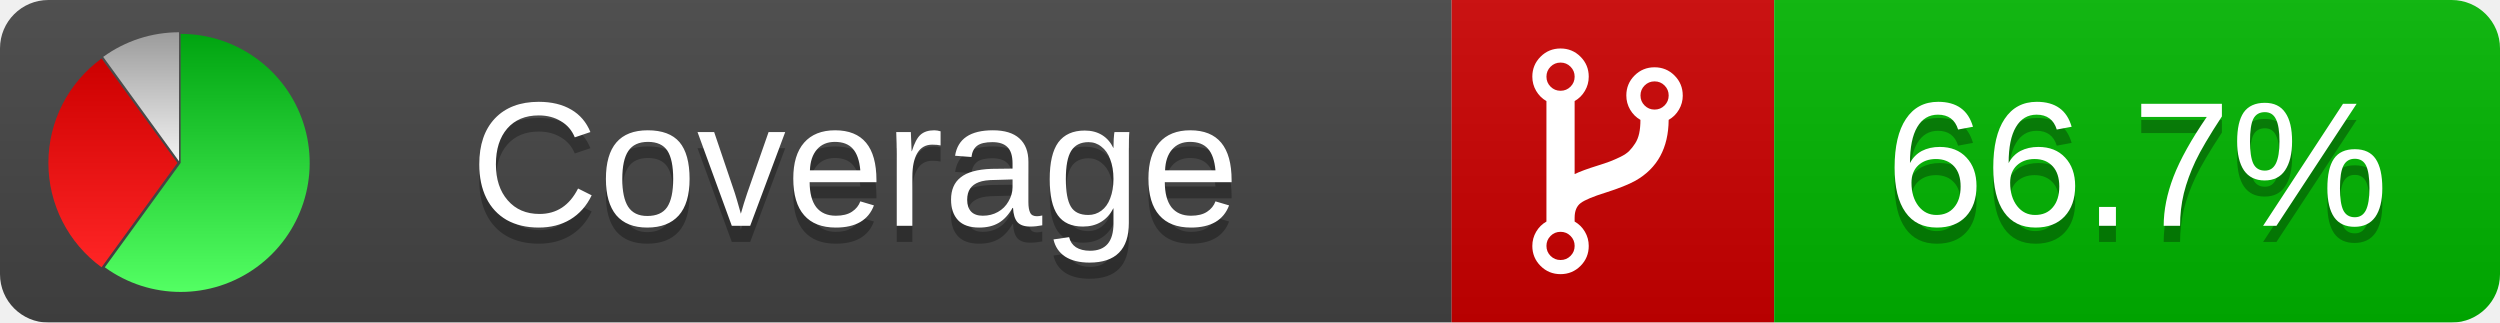
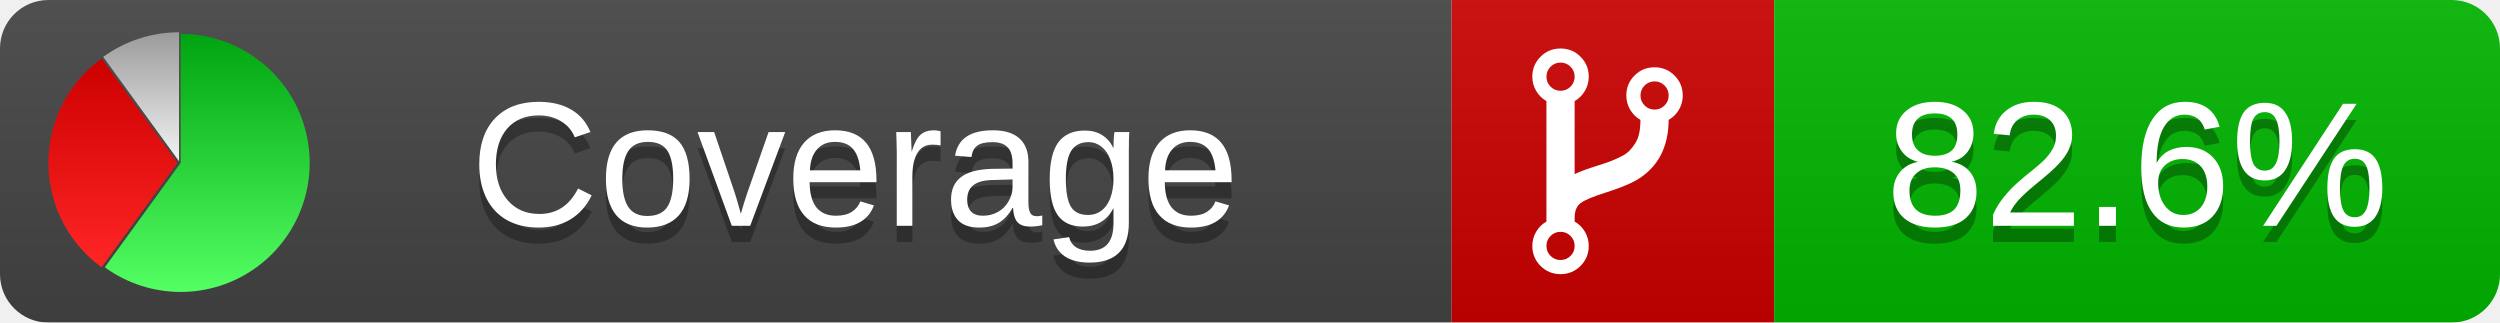
<svg xmlns="http://www.w3.org/2000/svg" xmlns:xlink="http://www.w3.org/1999/xlink" width="155" height="20">
  <style type="text/css">
          
            @keyframes fadeout {
              0 % { visibility: visible; opacity: 1; }
              40% { visibility: visible; opacity: 1; }
              50% { visibility: hidden; opacity: 0; }
              90% { visibility: hidden; opacity: 0; }
              100% { visibility: visible; opacity: 1; }
            }
            @keyframes fadein {
              0% { visibility: hidden; opacity: 0; }
              40% { visibility: hidden; opacity: 0; }
              50% { visibility: visible; opacity: 1; }
              90% { visibility: visible; opacity: 1; }
              100% { visibility: hidden; opacity: 0; }
            }
            .linecoverage {
                animation-duration: 10s;
                animation-name: fadeout;
                animation-iteration-count: infinite;
            }
            .branchcoverage {
                animation-duration: 10s;
                animation-name: fadein;
                animation-iteration-count: infinite;
            }
          
    </style>
  <defs>
    <linearGradient id="gradient" x2="0" y2="100%">
      <stop offset="0" stop-color="#bbb" stop-opacity=".1" />
      <stop offset="1" stop-opacity=".1" />
    </linearGradient>
    <linearGradient id="green" x2="0" y2="100%">
      <stop offset="0" stop-color="#00A410" />
      <stop offset="1" stop-color="#53FF63" />
    </linearGradient>
    <linearGradient id="red" x2="0" y2="100%">
      <stop offset="0" stop-color="#C00" />
      <stop offset="1" stop-color="#FF2525" />
    </linearGradient>
    <linearGradient id="gray" x2="0" y2="100%">
      <stop offset="0" stop-color="#9B9B9B" />
      <stop offset="1" stop-color="#F3F3F3" />
    </linearGradient>
    <mask id="mask">
      <rect width="155" height="20" rx="3" fill="#fff" />
    </mask>
    <g id="icon">
      <path style="fill:url(#green);" d="M205,202.5 l0,-200 a200,200 0 1,1 -117.558,361.803 z" />
      <path style="fill:url(#red);" d="M200,202.5 l-117.558,161.803 a200,200 0 0,1 0,-323.607 z" />
      <path style="fill:url(#gray);" d="M202.5,200 l-117.558,-161.803 a200,200 0 0,1 117.558,-38.196 z" />
    </g>
  </defs>
  <g mask="url(#mask)">
    <rect x="0" y="0" width="90" height="20" fill="#444" />
    <rect x="90" y="0" width="20" height="20" fill="#c00" />
    <rect x="110" y="0" width="45" height="20" fill="#00B600" />
    <rect x="0" y="0" width="155" height="20" fill="url(#gradient)" />
  </g>
  <g>
    <path class="" fill="#fff" d="m 97.628,15.247 q 0,-0.364 -0.255,-0.619 -0.255,-0.255 -0.619,-0.255 -0.364,0 -0.619,0.255 -0.255,0.255 -0.255,0.619 0,0.364 0.255,0.619 0.255,0.255 0.619,0.255 0.364,0 0.619,-0.255 0.255,-0.255 0.255,-0.619 z m 0,-10.493 q 0,-0.364 -0.255,-0.619 -0.255,-0.255 -0.619,-0.255 -0.364,0 -0.619,0.255 -0.255,0.255 -0.255,0.619 0,0.364 0.255,0.619 0.255,0.255 0.619,0.255 0.364,0 0.619,-0.255 0.255,-0.255 0.255,-0.619 z m 5.83,1.166 q 0,-0.364 -0.255,-0.619 -0.255,-0.255 -0.619,-0.255 -0.364,0 -0.619,0.255 -0.255,0.255 -0.255,0.619 0,0.364 0.255,0.619 0.255,0.255 0.619,0.255 0.364,0 0.619,-0.255 0.255,-0.255 0.255,-0.619 z m 0.874,0 q 0,0.474 -0.237,0.879 -0.237,0.405 -0.638,0.633 -0.018,2.614 -2.059,3.771 -0.619,0.346 -1.849,0.738 -1.166,0.364 -1.544,0.647 -0.378,0.282 -0.378,0.911 l 0,0.237 q 0.401,0.228 0.638,0.633 0.237,0.405 0.237,0.879 0,0.729 -0.51,1.239 -0.51,0.51 -1.239,0.51 -0.729,0 -1.239,-0.51 -0.51,-0.51 -0.51,-1.239 0,-0.474 0.237,-0.879 0.237,-0.405 0.638,-0.633 l 0,-7.469 q -0.401,-0.228 -0.638,-0.633 -0.237,-0.405 -0.237,-0.879 0,-0.729 0.51,-1.239 0.51,-0.51 1.239,-0.51 0.729,0 1.239,0.51 0.51,0.51 0.51,1.239 0,0.474 -0.237,0.879 -0.237,0.405 -0.638,0.633 l 0,4.527 q 0.492,-0.237 1.403,-0.519 0.501,-0.155 0.797,-0.269 0.296,-0.114 0.642,-0.282 0.346,-0.169 0.537,-0.36 0.191,-0.191 0.369,-0.465 0.178,-0.273 0.255,-0.633 0.077,-0.36 0.077,-0.833 -0.401,-0.228 -0.638,-0.633 -0.237,-0.405 -0.237,-0.879 0,-0.729 0.51,-1.239 0.51,-0.51 1.239,-0.51 0.729,0 1.239,0.51 0.51,0.51 0.51,1.239 z" />
  </g>
  <g fill="#fff" text-anchor="middle" font-family="Verdana,Arial,Geneva,sans-serif" font-size="11">
    <a xlink:href="https://github.com/danielpalme/ReportGenerator" target="_top">
      <use xlink:href="#icon" transform="translate(3,2) scale(.04)" />
    </a>
    <text x="53" y="15" fill="#010101" fill-opacity=".3">Coverage</text>
    <text x="53" y="14" fill="#fff">Coverage</text>
-     <text class="" x="132.5" y="15" fill="#010101" fill-opacity=".3">66.7%</text>
-     <text class="" x="132.5" y="14">66.7%</text>
+     <text class="" x="132.5" y="15" fill="#010101" fill-opacity=".3">82.6%</text>
+     <text class="" x="132.5" y="14">82.6%</text>
  </g>
  <g>
    <rect class="" x="90" y="0" width="65" height="20" fill-opacity="0" />
  </g>
</svg>
